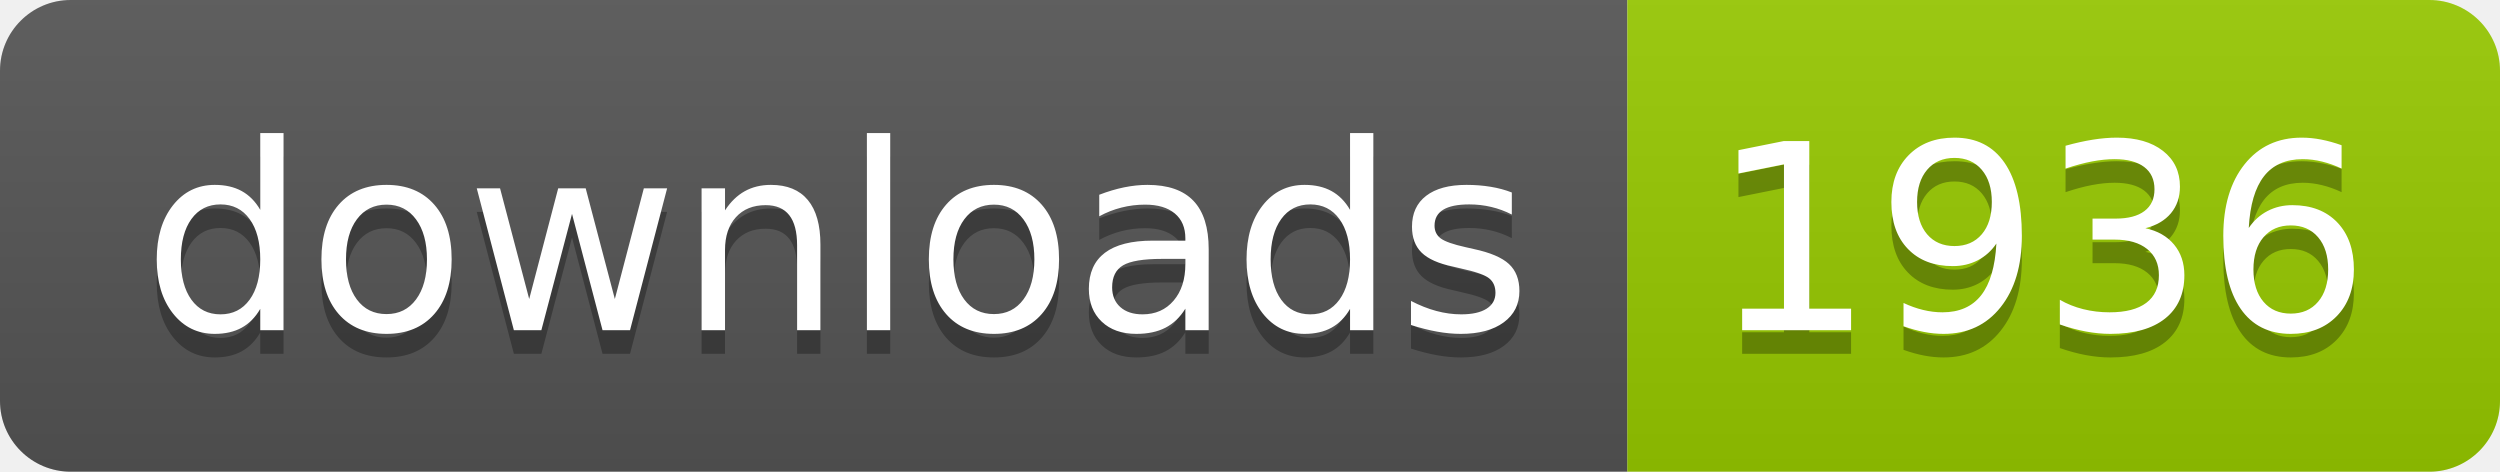
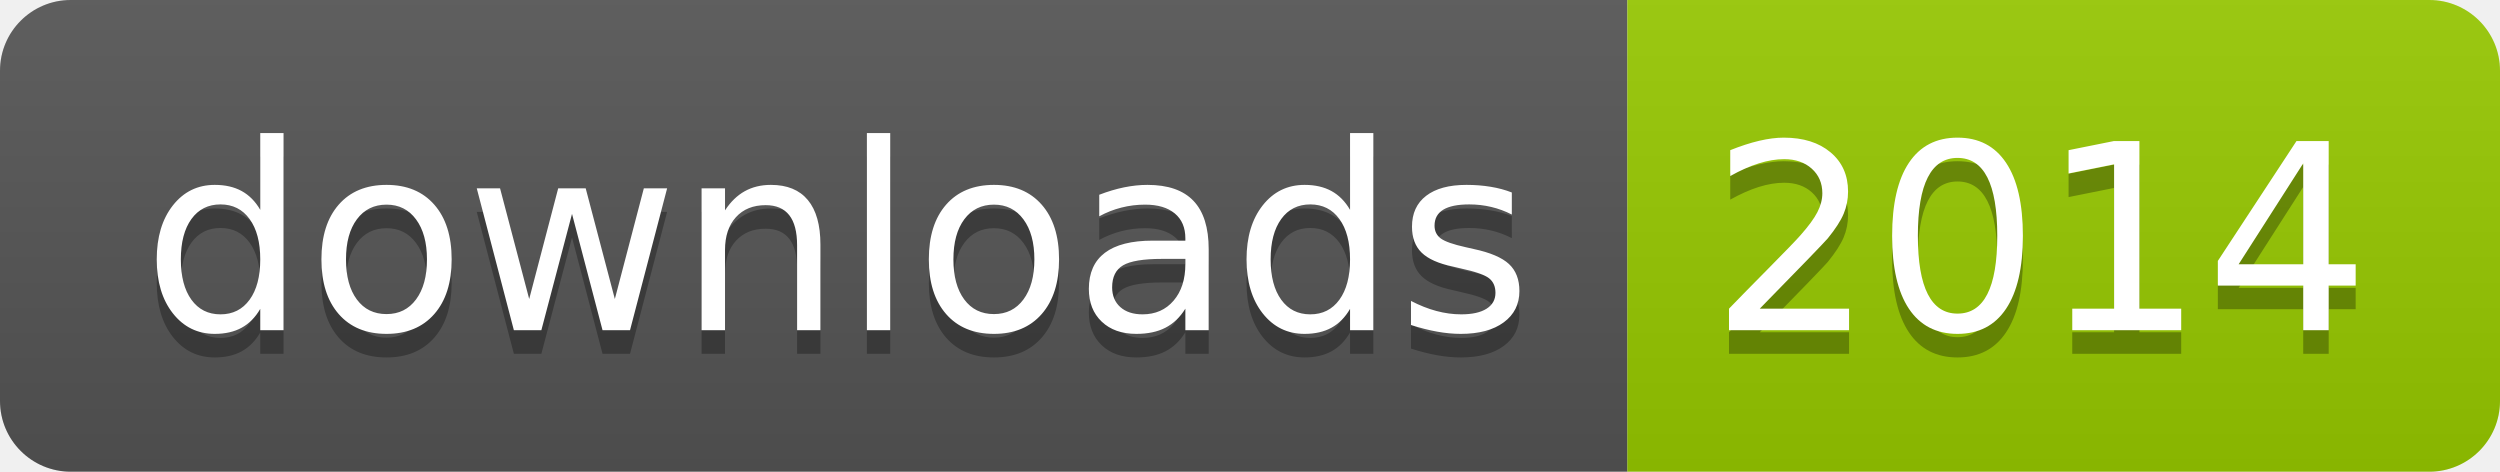
- <svg xmlns="http://www.w3.org/2000/svg" width="106" height="20" role="img" aria-label="downloads: 1936">
+ <svg xmlns="http://www.w3.org/2000/svg" width="106" height="20" role="img" aria-label="downloads: 2014">
  <linearGradient id="s" x2="0" y2="100%">
    <stop offset="0" stop-color="#bbb" stop-opacity=".1" />
    <stop offset="1" stop-opacity=".1" />
  </linearGradient>
  <clipPath id="r">
    <rect width="106" height="20" rx="3" fill="#fff" />
  </clipPath>
  <g clip-path="url(#r)">
    <rect width="69" height="20" fill="#555" />
    <rect x="69" width="37" height="20" fill="#97ca00" />
    <rect width="106" height="20" fill="url(#s)" />
  </g>
  <g fill="#fff" text-anchor="middle" font-family="Verdana,Geneva,DejaVu Sans,sans-serif" text-rendering="geometricPrecision" font-size="110">
    <text aria-hidden="true" x="355" y="150" fill="#010101" fill-opacity=".3" transform="scale(.1)" textLength="590">downloads</text>
    <text x="355" y="140" transform="scale(.1)" fill="#fff" textLength="590">downloads</text>
-     <text aria-hidden="true" x="865" y="150" fill="#010101" fill-opacity=".3" transform="scale(.1)" textLength="270">1936</text>
-     <text x="865" y="140" transform="scale(.1)" fill="#fff" textLength="270">1936</text>
+     <text aria-hidden="true" x="865" y="150" fill="#010101" fill-opacity=".3" transform="scale(.1)" textLength="270">2014</text>
+     <text x="865" y="140" transform="scale(.1)" fill="#fff" textLength="270">2014</text>
  </g>
</svg>
